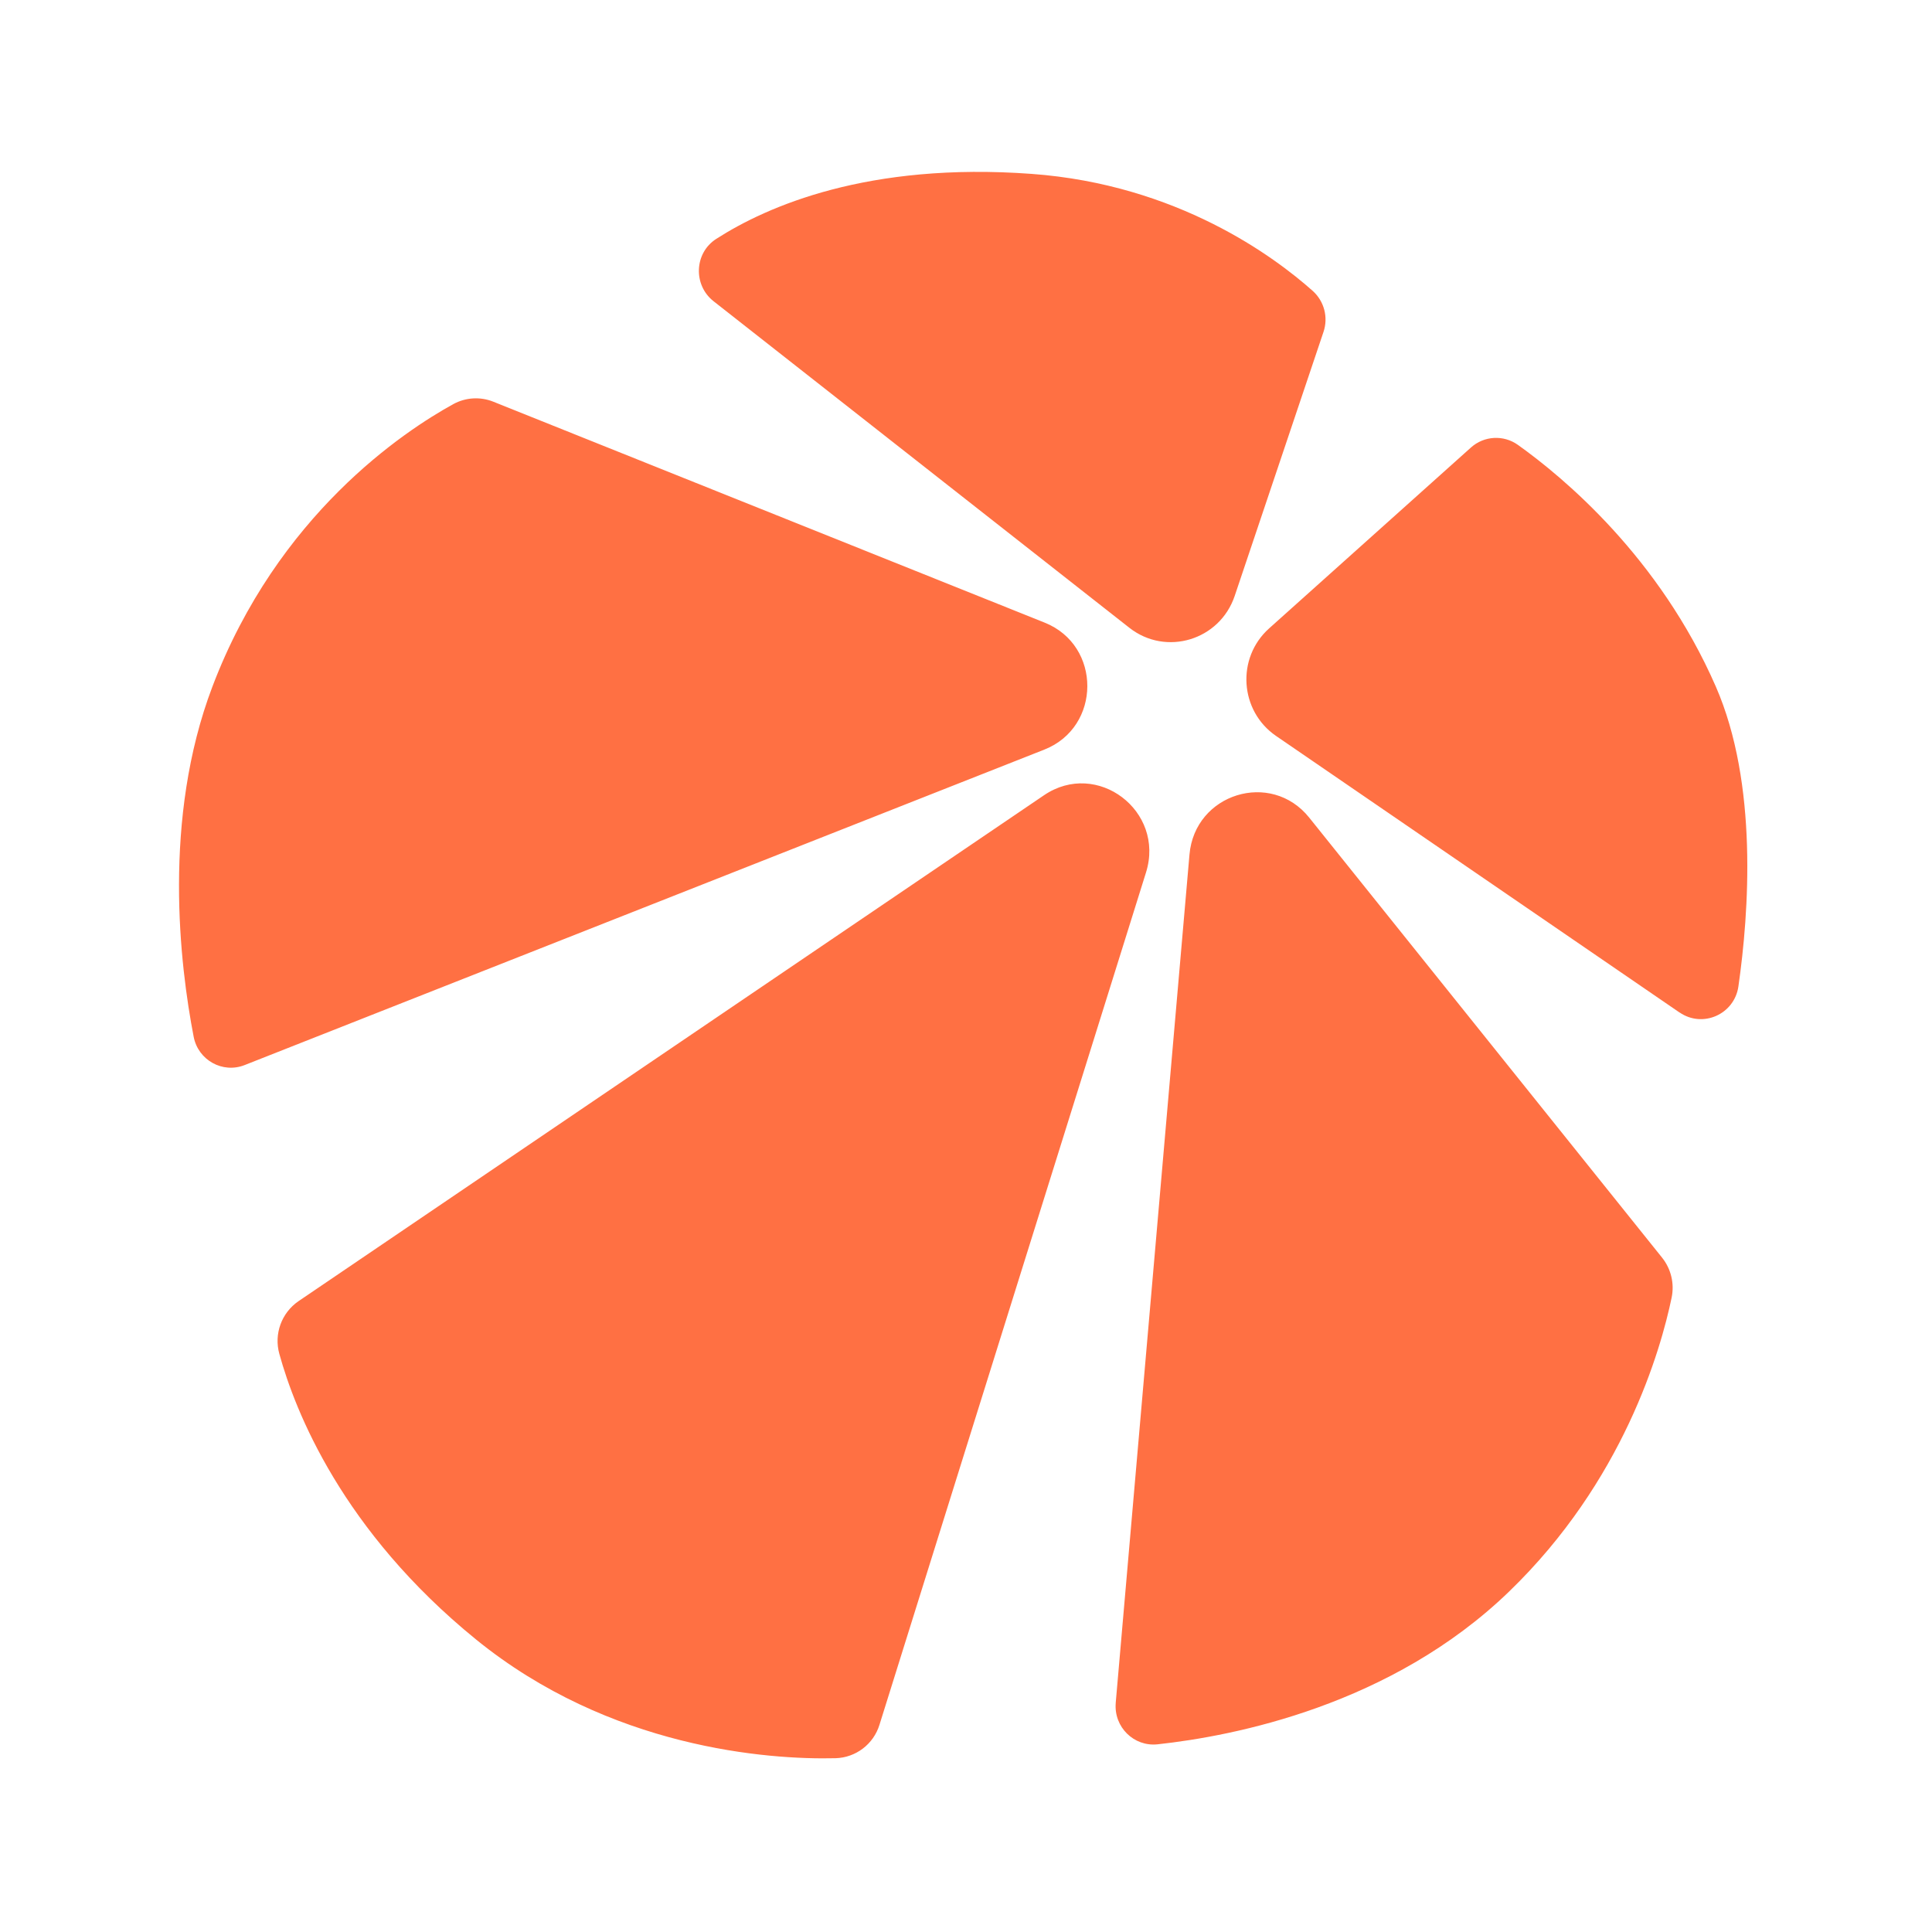
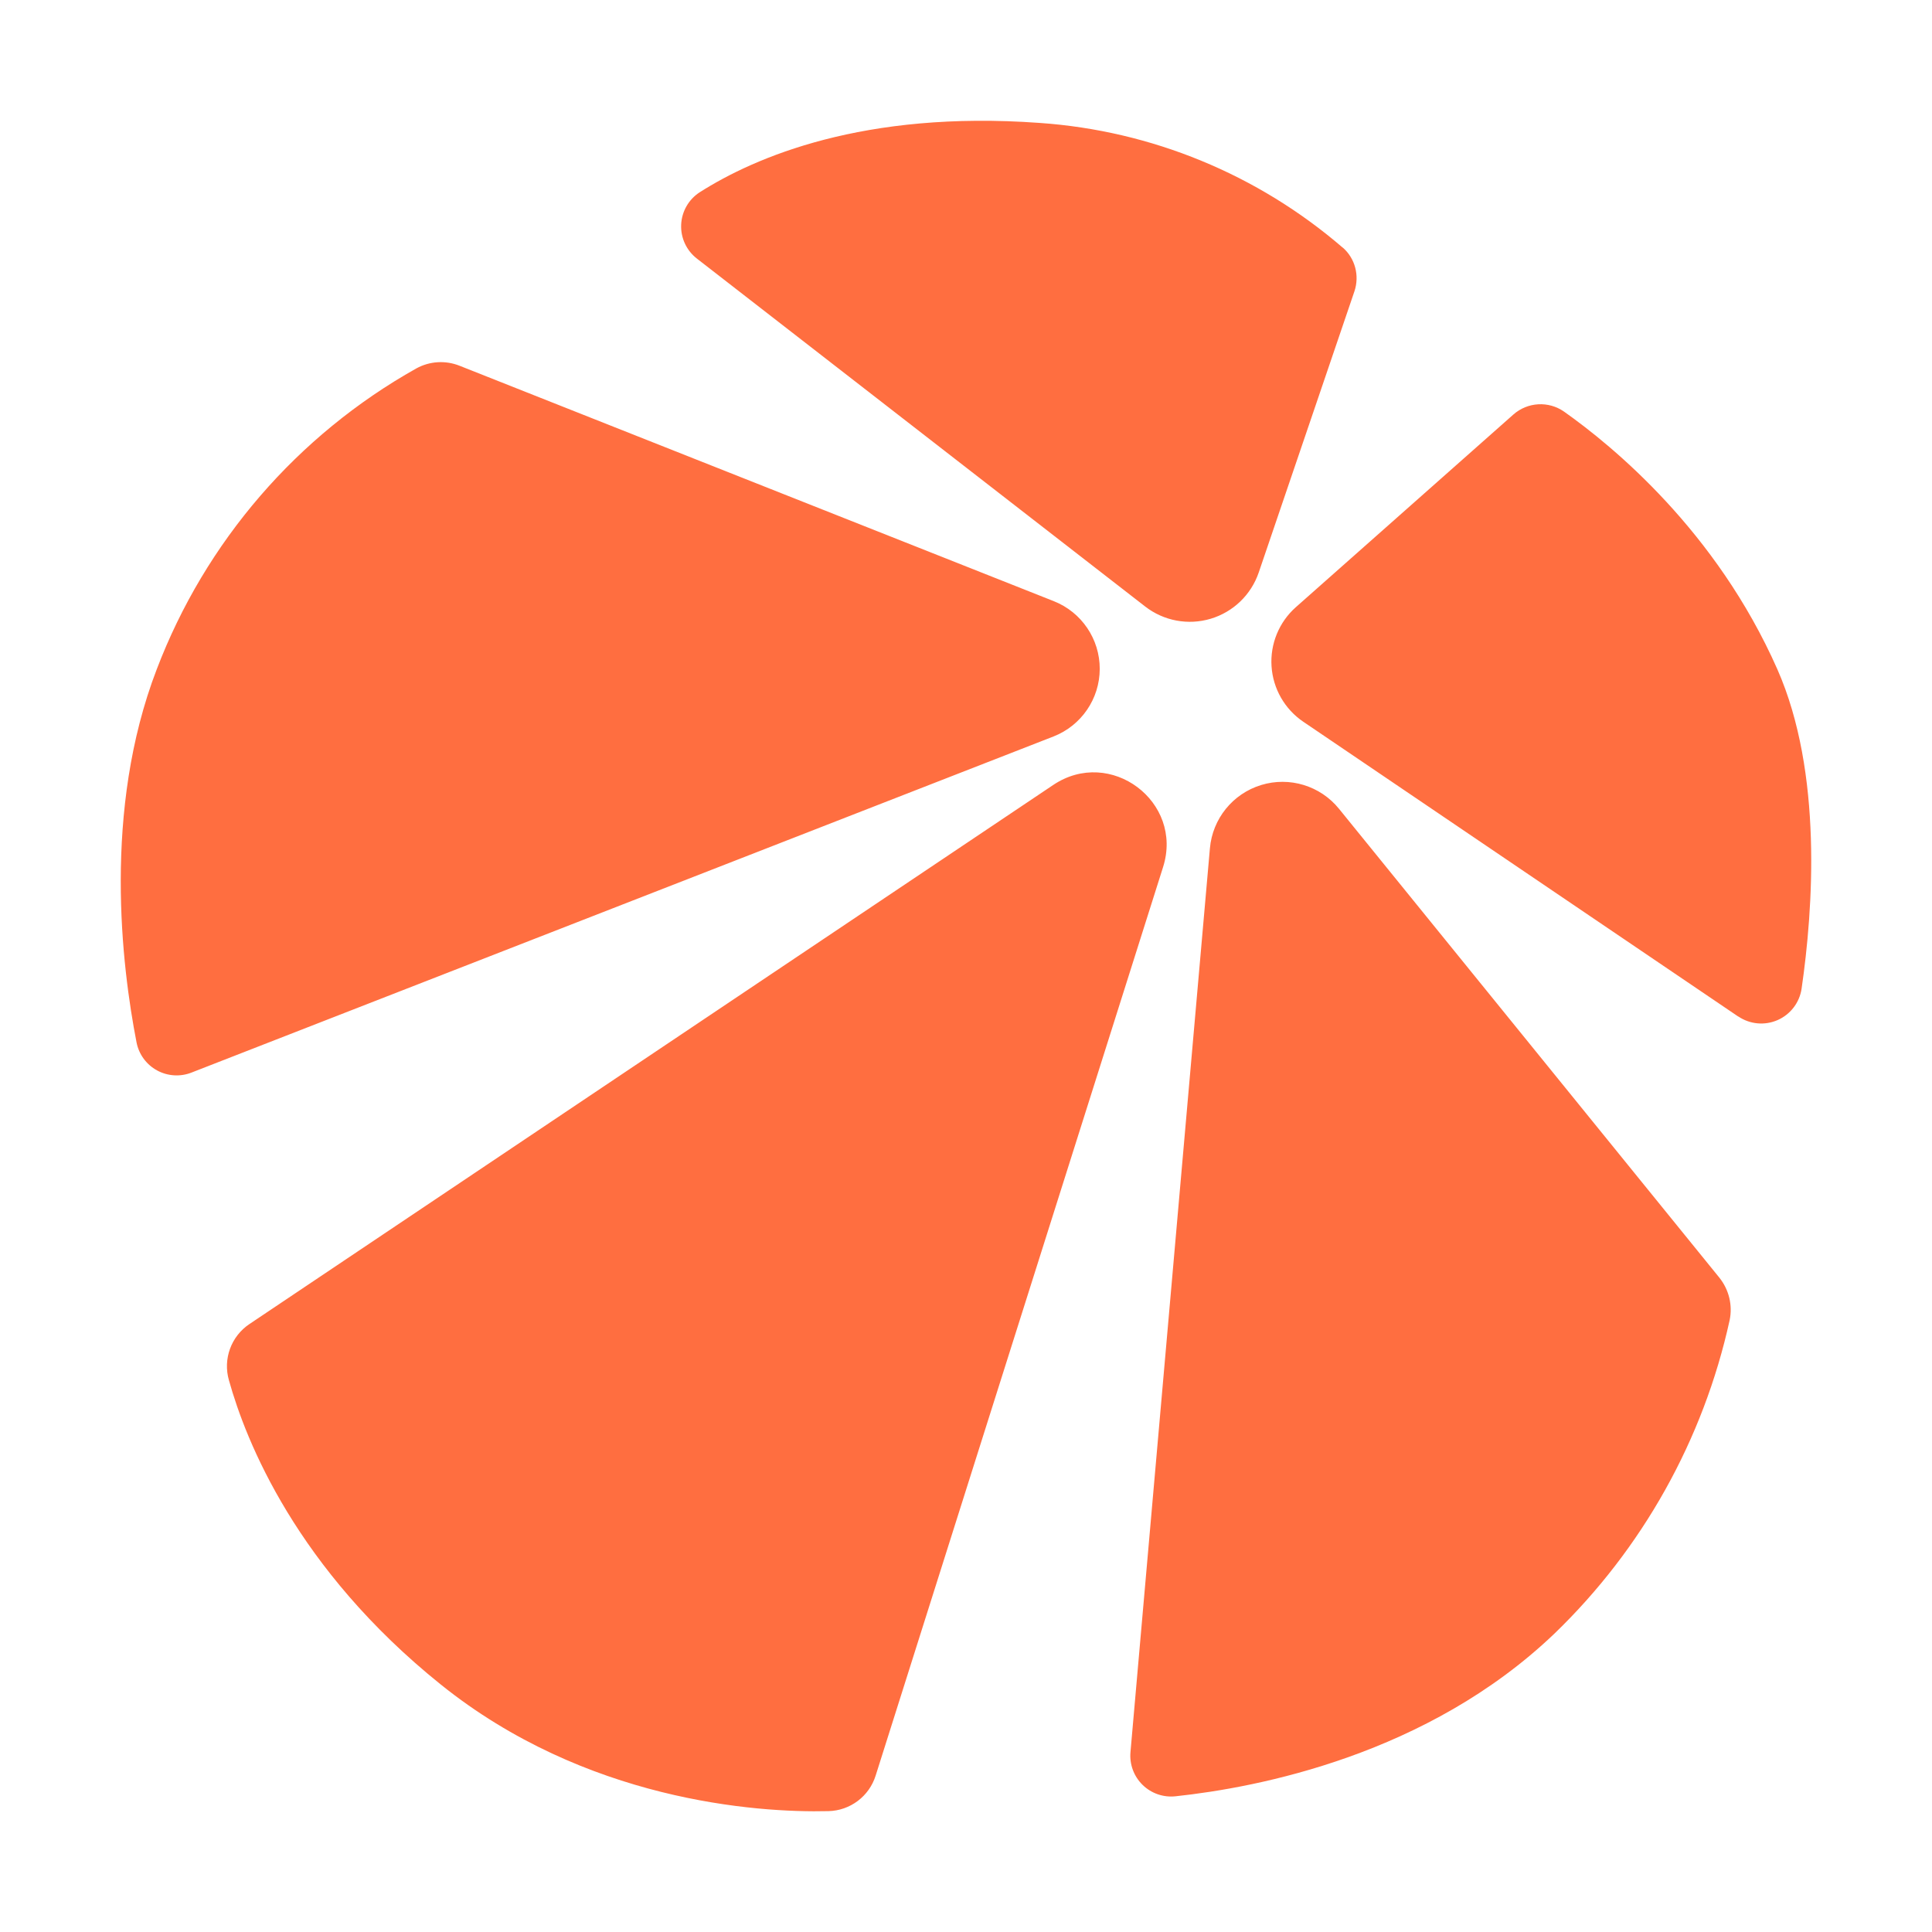
- <svg xmlns="http://www.w3.org/2000/svg" viewBox="0 0 128 128">
-   <path fill="#ff7043" d="M87.685 21.99a2.55 2.55 0 0 0-.711-2.714c-2.546-2.269-8.976-7.05-18.632-7.756-10.815-.793-17.51 2.136-20.89 4.308-1.46.935-1.54 3.059-.176 4.13l27.547 21.634c2.428 1.905 5.99.828 6.98-2.114zM19.778 86.205a3.195 3.195 0 0 0-1.271 3.493c1.048 3.804 4.17 11.719 13.03 18.92 8.858 7.202 19.34 7.979 23.82 7.868a3.14 3.14 0 0 0 2.911-2.216L75.927 57.8c1.273-4.078-3.247-7.498-6.757-5.114zm12.906-59.591a3.11 3.11 0 0 0-2.654.161c-3.269 1.798-11.638 7.335-15.956 18.712-3.332 8.768-2.158 18.464-1.242 23.207.302 1.55 1.92 2.444 3.376 1.87l52.984-20.902c3.783-1.493 3.8-6.898.022-8.41zm78.597 40.467c1.53 1.05 3.626.123 3.893-1.728.703-4.9 1.311-13.43-1.496-19.865-3.743-8.575-10.096-13.862-13.111-16.012a2.49 2.49 0 0 0-3.115.175l-13.37 11.982c-2.184 1.956-1.958 5.464.457 7.123l26.742 18.33zm-37.36 45.742c-.137 1.594 1.2 2.913 2.774 2.742 5.067-.549 15.476-2.58 23.275-10.109 7.592-7.325 10.061-16.024 10.78-19.485a3.2 3.2 0 0 0-.634-2.65L86.738 54.168c-2.532-3.157-7.58-1.597-7.932 2.45l-4.887 56.205z" />
+ <svg xmlns="http://www.w3.org/2000/svg" viewBox="0 0 16 16">
+   <path fill="#ff6e40" d="M11.12 2.05c.103.09.14.233.097.362l-.793 2.33a.603.603 0 0 1-.94.281L5.772 2.142a.337.337 0 0 1 .023-.55c.456-.29 1.358-.68 2.815-.574a4.3 4.3 0 0 1 2.51 1.033m-7.672 1a.42.42 0 0 1 .358-.022l4.922 1.95a.602.602 0 0 1-.003 1.12l-7.14 2.784a.338.338 0 0 1-.454-.249c-.123-.632-.282-1.923.167-3.091a4.83 4.83 0 0 1 2.15-2.492M14.92 8.188a.338.338 0 0 1-.524.23v.001l-3.603-2.442a.602.602 0 0 1-.062-.948l1.802-1.596a.34.34 0 0 1 .42-.024c.406.287 1.261.99 1.766 2.133.378.857.296 1.993.201 2.646M1.896 11.431a.42.42 0 0 1 .17-.466l6.656-4.464c.473-.318 1.082.138.91.68l-2.38 7.523a.42.42 0 0 1-.391.295c-.604.015-2.016-.089-3.21-1.048s-1.614-2.014-1.755-2.52m7.84 3.445a.338.338 0 0 1-.374-.365l.658-7.486a.603.603 0 0 1 1.069-.327l3.15 3.883c.08.1.111.229.085.353a5.14 5.14 0 0 1-1.452 2.596c-1.05 1.003-2.453 1.273-3.136 1.346" />
</svg>
